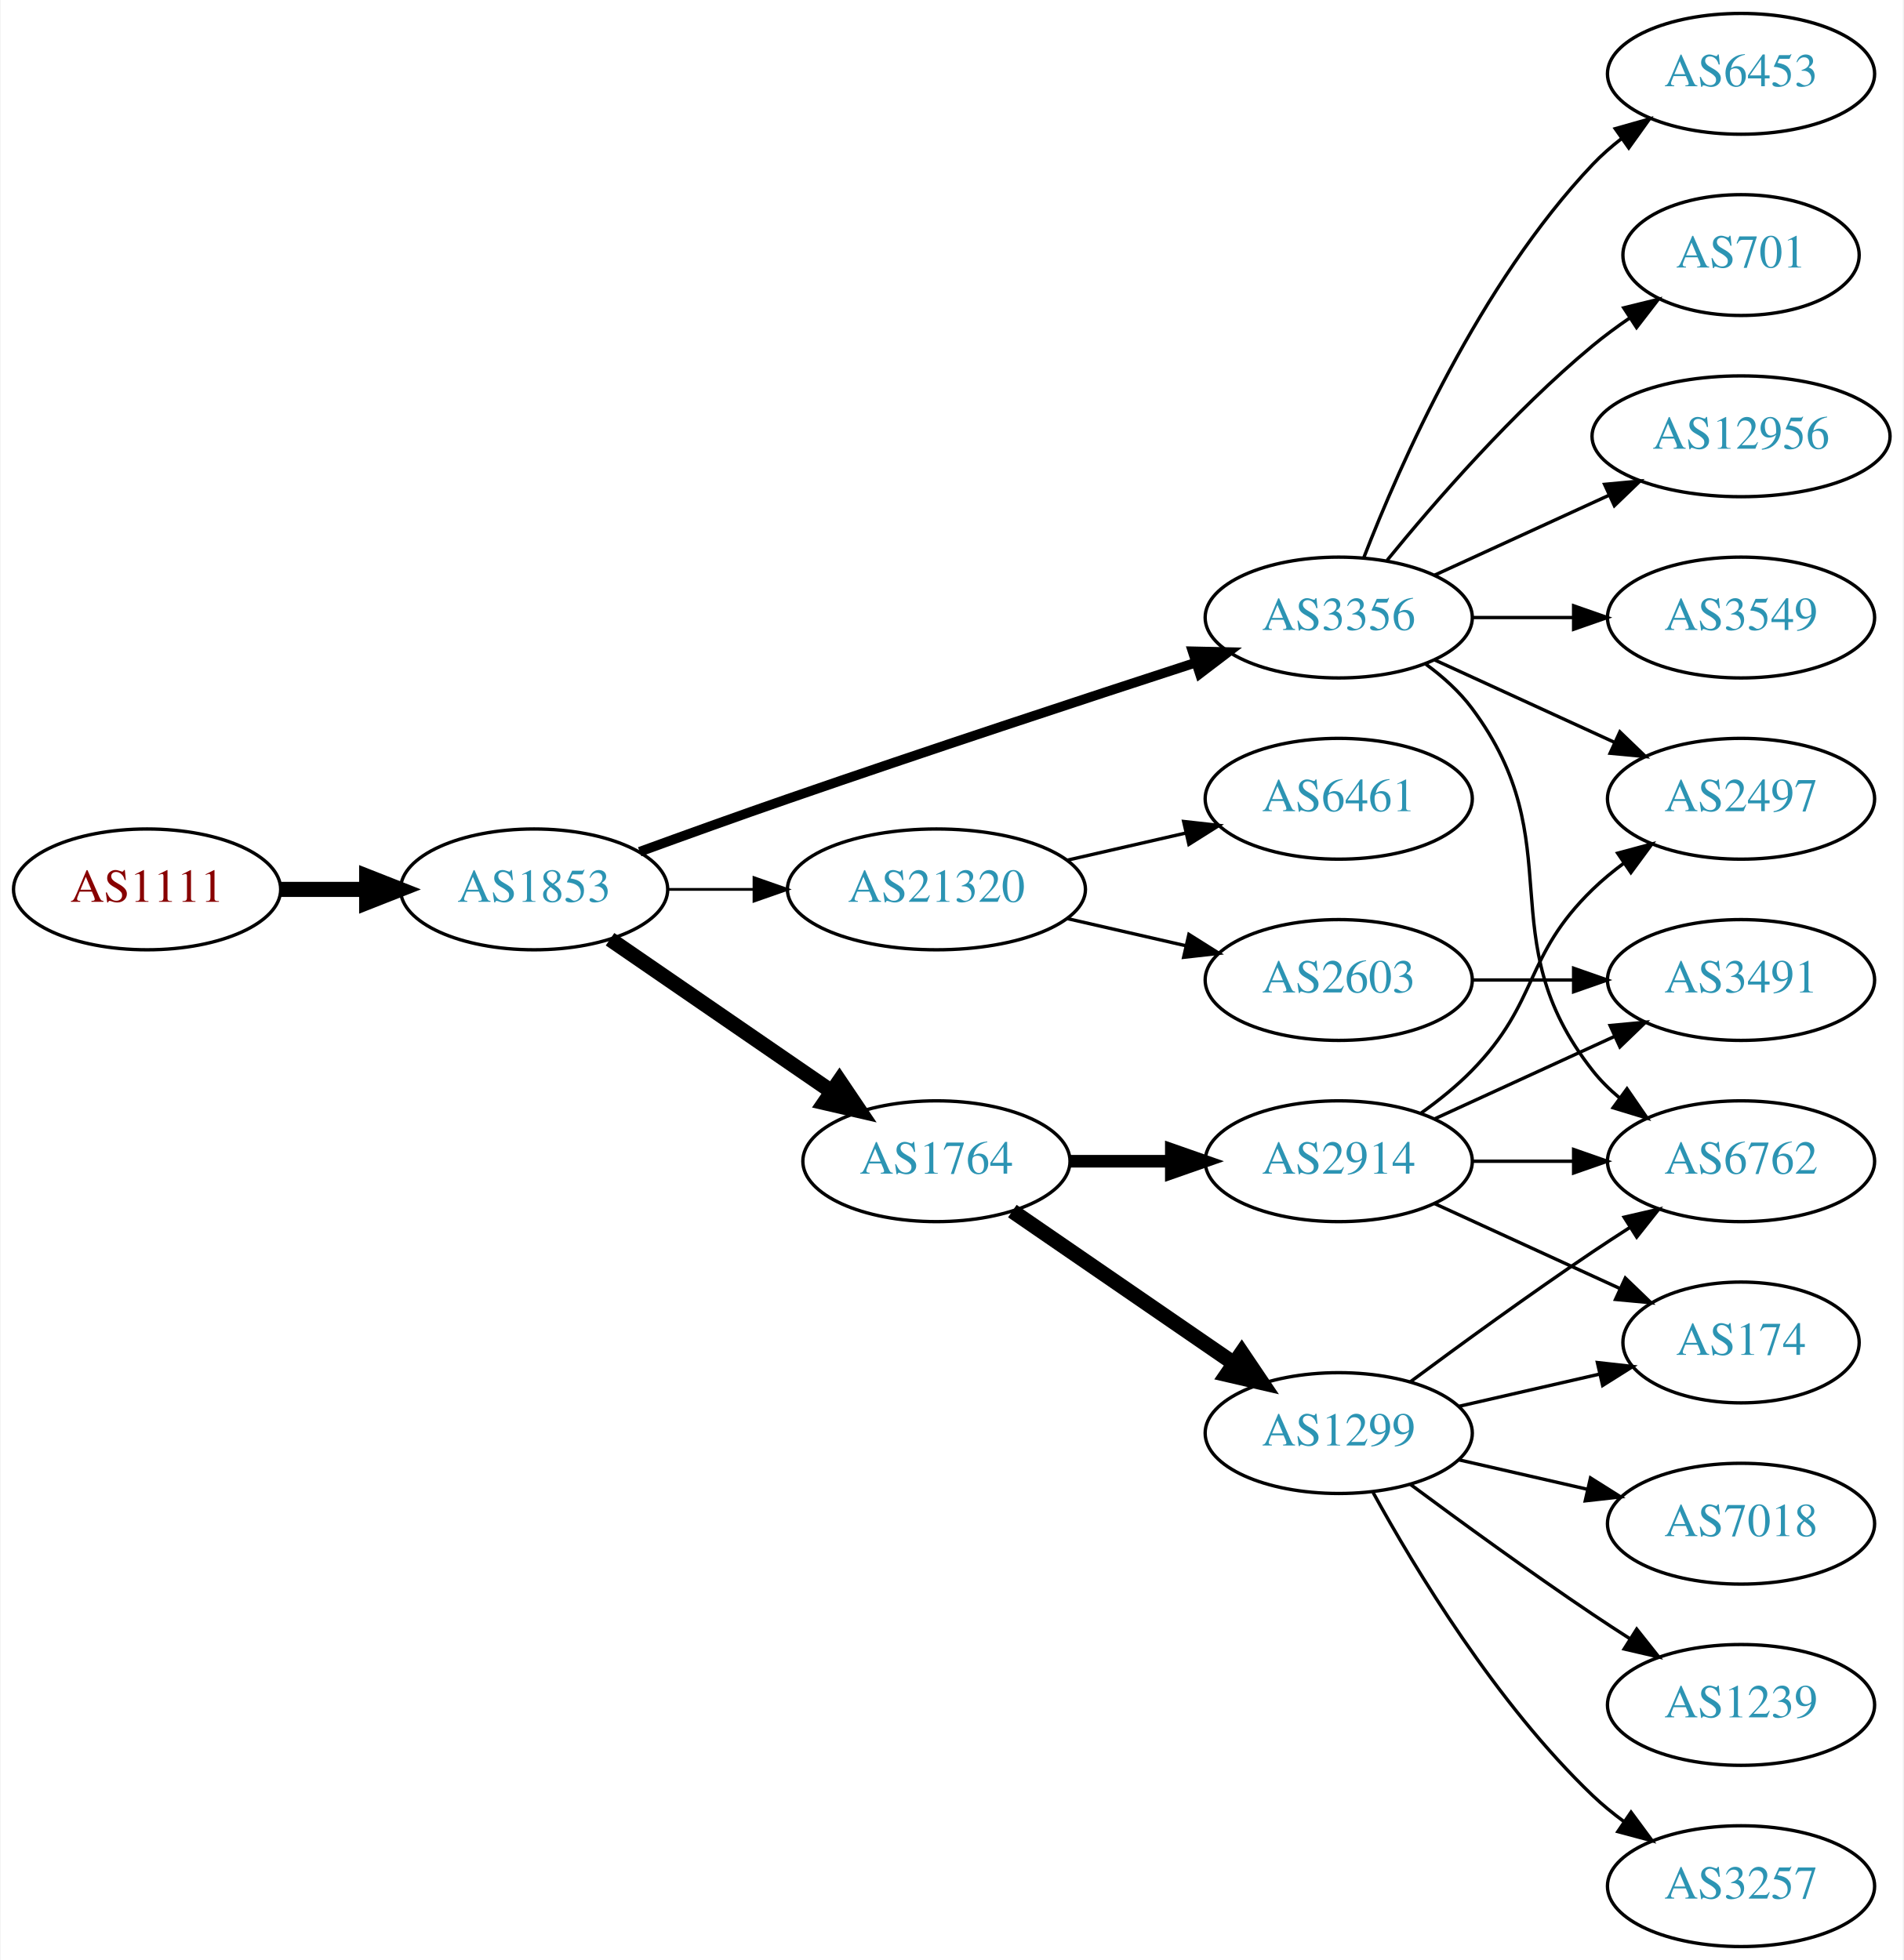
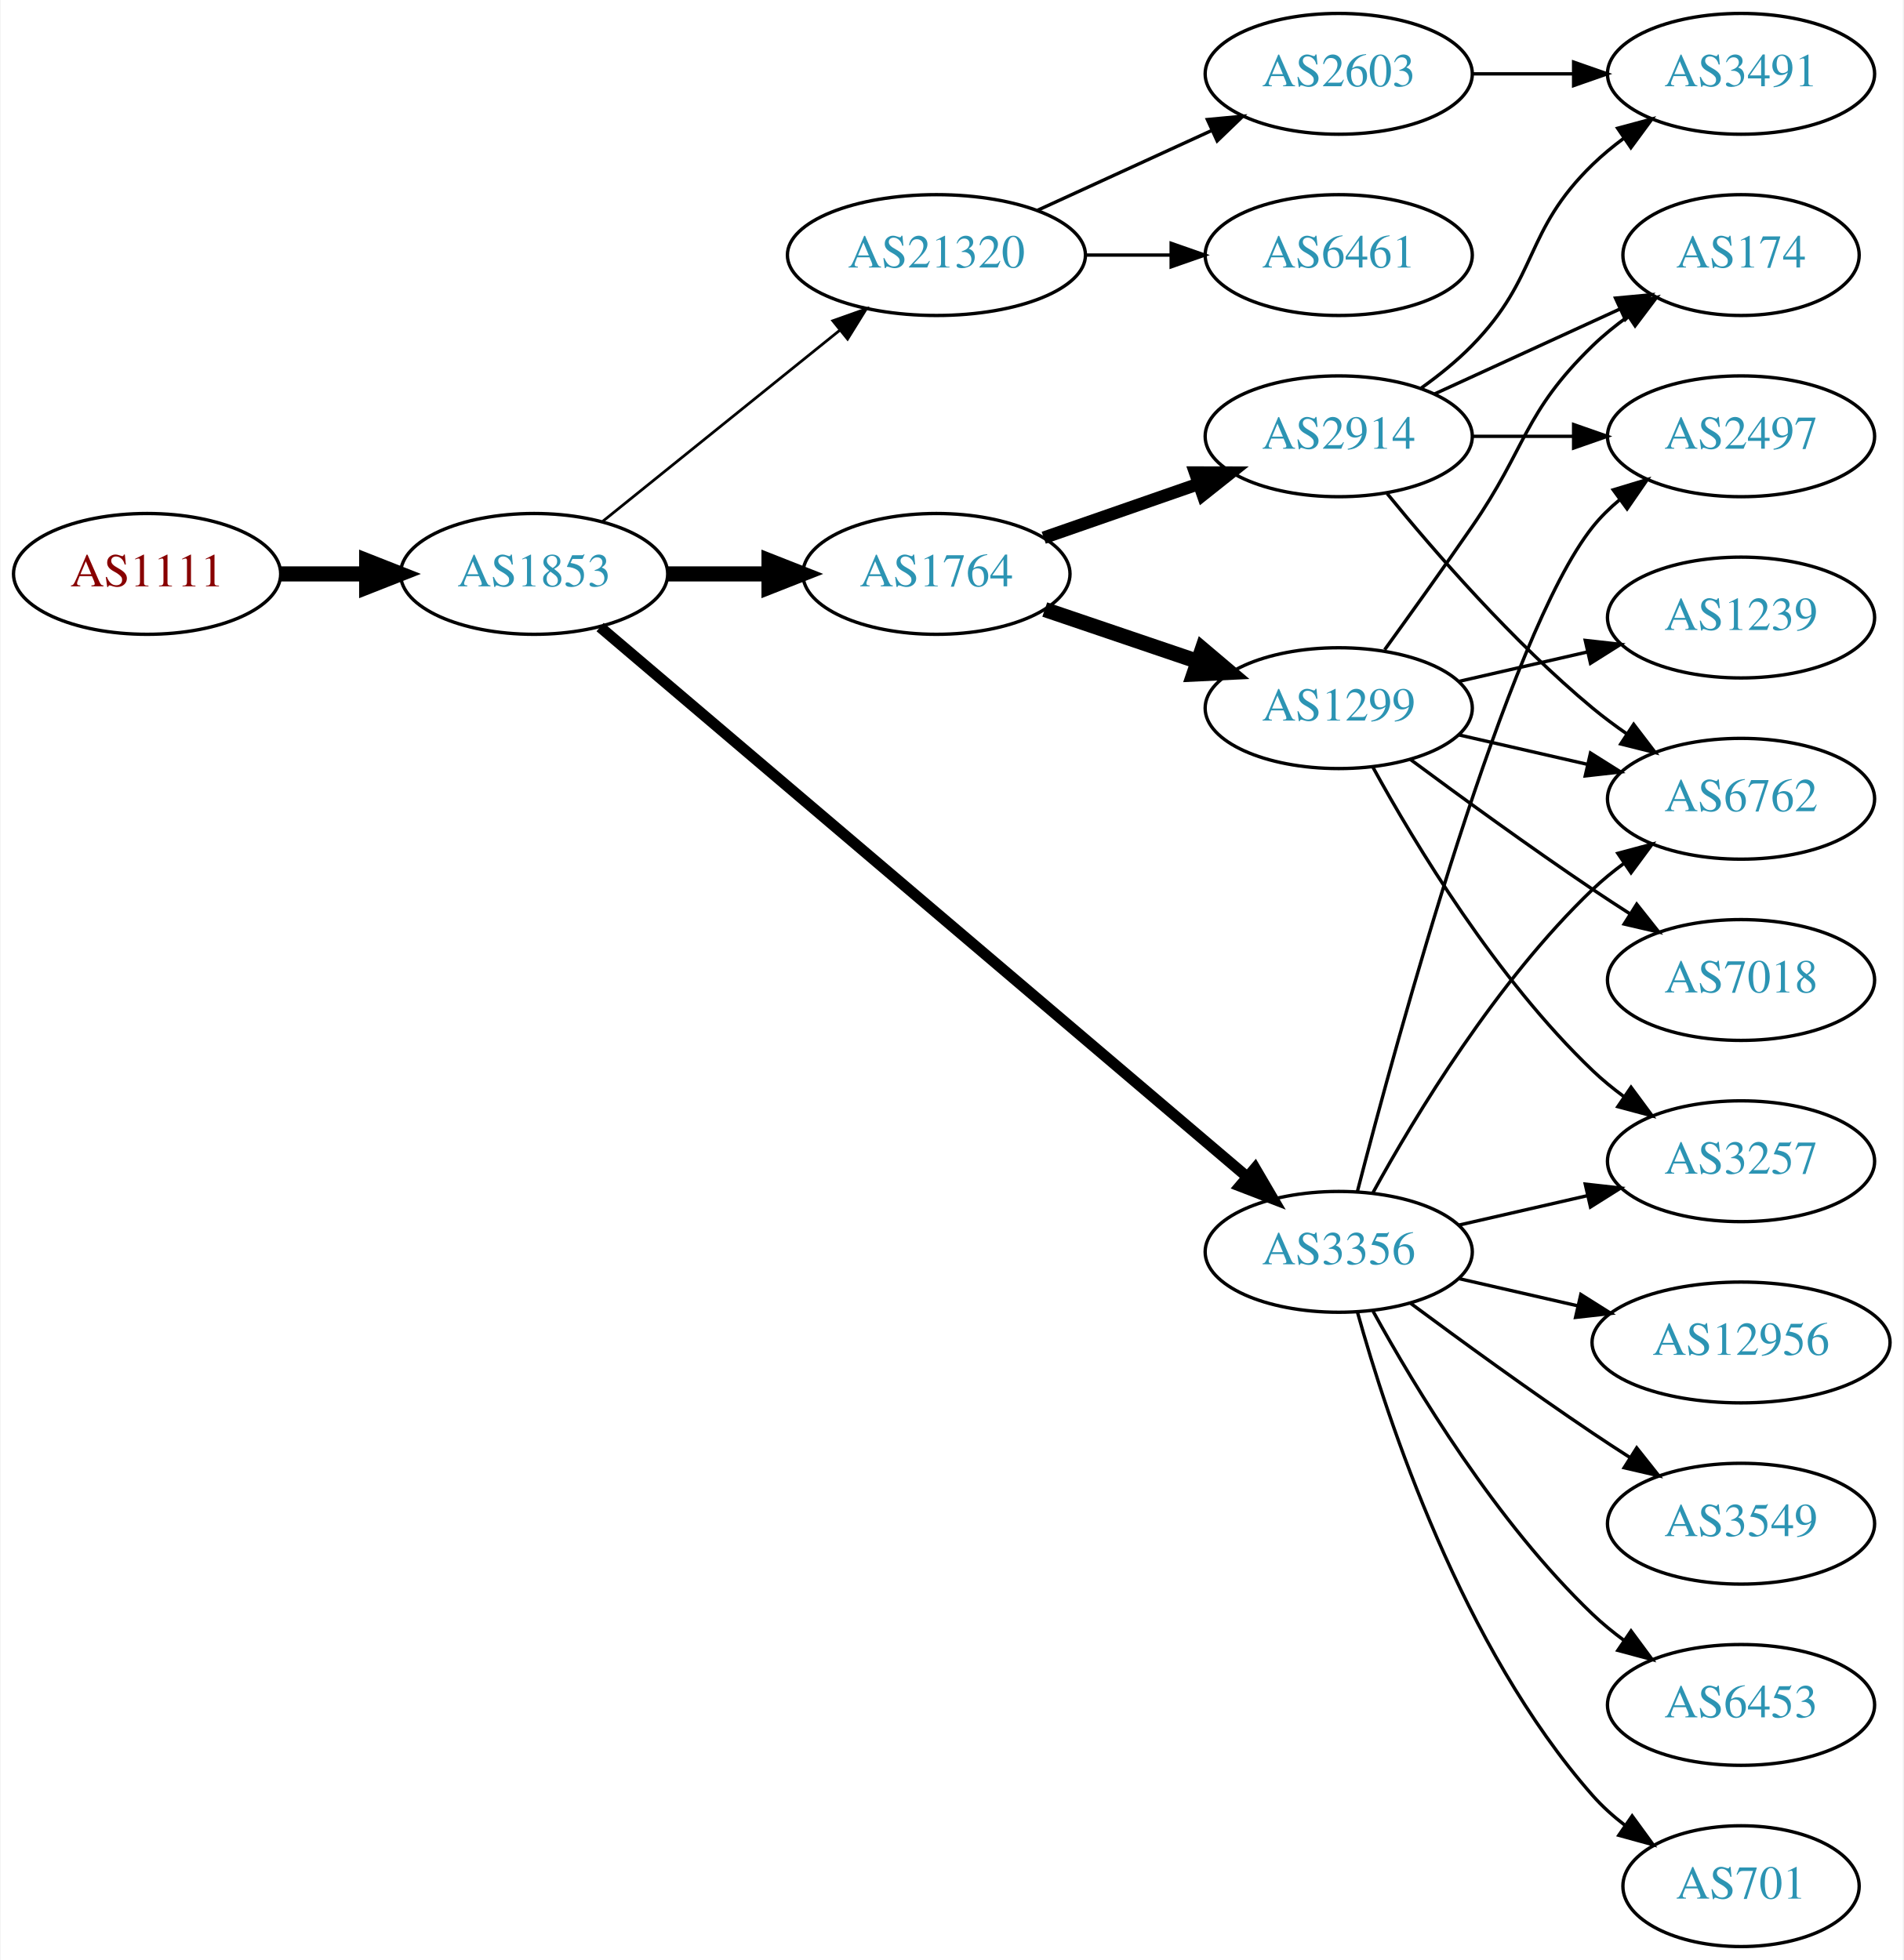
<svg xmlns="http://www.w3.org/2000/svg" xmlns:xlink="http://www.w3.org/1999/xlink" width="567pt" height="584pt" viewBox="0.00 0.00 566.66 584.00">
  <g id="graph0" class="graph" transform="scale(1 1) rotate(0) translate(4 580)">
    <polygon fill="white" stroke="none" points="-4,4 -4,-580 562.663,-580 562.663,4 -4,4" />
    <g id="node1" class="node">
      <g id="a_node1">
        <a xlink:href="/asn/1111" xlink:title="AS1111 ~ University of Klagenfurt [AT]">
-           <ellipse fill="#ffffff" stroke="black" cx="39.647" cy="-315" rx="39.794" ry="18" />
-           <text text-anchor="middle" x="39.647" y="-311.3" font-family="Times,serif" font-size="14.00" fill="#880000">AS1111</text>
+           <ellipse fill="#ffffff" stroke="black" cx="39.647" cy="-409" rx="39.794" ry="18" />
+           <text text-anchor="middle" x="39.647" y="-405.3" font-family="Times,serif" font-size="14.00" fill="#880000">AS1111</text>
        </a>
      </g>
    </g>
    <g id="node2" class="node">
      <g id="a_node2">
        <a xlink:href="/asn/1853" xlink:title="AS1853 ~ ACOnet Backbone [AT]">
-           <ellipse fill="#ffffff" stroke="black" cx="154.939" cy="-315" rx="39.794" ry="18" />
-           <text text-anchor="middle" x="154.939" y="-311.3" font-family="Times,serif" font-size="14.00" fill="#2c94b3">AS1853</text>
+           <ellipse fill="#ffffff" stroke="black" cx="154.939" cy="-409" rx="39.794" ry="18" />
+           <text text-anchor="middle" x="154.939" y="-405.3" font-family="Times,serif" font-size="14.00" fill="#2c94b3">AS1853</text>
        </a>
      </g>
    </g>
    <g id="edge1" class="edge">
-       <path fill="none" stroke="black" stroke-width="4.5" d="M79.319,-315C87.522,-315 96.286,-315 104.818,-315" />
-       <polygon fill="black" stroke="black" stroke-width="4.5" points="105.057,-318.938 115.057,-315 105.057,-311.063 105.057,-318.938" />
+       <path fill="none" stroke="black" stroke-width="4.5" d="M79.319,-409C87.522,-409 96.286,-409 104.818,-409" />
+       <polygon fill="black" stroke="black" stroke-width="4.5" points="105.057,-412.938 115.057,-409 105.057,-405.063 105.057,-412.938" />
    </g>
    <g id="node3" class="node">
      <g id="a_node3">
-         <a xlink:href="/asn/21320" xlink:title="AS21320 ~ GEANT Vereniging [EU]">
-           <ellipse fill="#ffffff" stroke="black" cx="274.782" cy="-315" rx="44.393" ry="18" />
-           <text text-anchor="middle" x="274.782" y="-311.3" font-family="Times,serif" font-size="14.00" fill="#2c94b3">AS21320</text>
+         <a xlink:href="/asn/1764" xlink:title="AS1764 ~ NEXTLAYER-AS [AT]">
+           <ellipse fill="#ffffff" stroke="black" cx="274.782" cy="-409" rx="39.794" ry="18" />
+           <text text-anchor="middle" x="274.782" y="-405.3" font-family="Times,serif" font-size="14.00" fill="#2c94b3">AS1764</text>
        </a>
      </g>
    </g>
    <g id="edge2" class="edge">
-       <path fill="none" stroke="black" stroke-width="0.818" d="M194.852,-315C202.955,-315 211.63,-315 220.156,-315" />
-       <polygon fill="black" stroke="black" stroke-width="0.818" points="220.434,-318.5 230.434,-315 220.434,-311.5 220.434,-318.5" />
+       <path fill="none" stroke="black" stroke-width="4.5" d="M194.852,-409C204.405,-409 214.755,-409 224.718,-409" />
+       <polygon fill="black" stroke="black" stroke-width="4.5" points="224.91,-412.938 234.91,-409 224.91,-405.063 224.91,-412.938" />
    </g>
    <g id="node4" class="node">
      <g id="a_node4">
        <a xlink:href="/asn/3356" xlink:title="AS3356 ~ Level 3 Parent, LLC [US]">
-           <ellipse fill="#ffffff" stroke="black" cx="394.625" cy="-396" rx="39.794" ry="18" />
-           <text text-anchor="middle" x="394.625" y="-392.3" font-family="Times,serif" font-size="14.00" fill="#2c94b3">AS3356</text>
+           <ellipse fill="#ffffff" stroke="black" cx="394.625" cy="-207" rx="39.794" ry="18" />
+           <text text-anchor="middle" x="394.625" y="-203.3" font-family="Times,serif" font-size="14.00" fill="#2c94b3">AS3356</text>
        </a>
      </g>
    </g>
    <g id="edge3" class="edge">
-       <path fill="none" stroke="black" stroke-width="2.864" d="M186.38,-326.223C199.89,-331.149 216.001,-336.948 230.586,-342 271.695,-356.24 318.906,-371.789 351.909,-382.529" />
-       <polygon fill="black" stroke="black" stroke-width="2.864" points="351.08,-385.94 361.672,-385.701 353.243,-379.283 351.08,-385.94" />
+       <path fill="none" stroke="black" stroke-width="3.273" d="M174.59,-393.149C216.592,-357.454 318.701,-270.675 367.203,-229.455" />
+       <polygon fill="black" stroke="black" stroke-width="3.273" points="369.707,-231.92 375.06,-222.777 365.174,-226.586 369.707,-231.92" />
    </g>
    <g id="node5" class="node">
      <g id="a_node5">
-         <a xlink:href="/asn/1764" xlink:title="AS1764 ~ NEXTLAYER-AS [AT]">
-           <ellipse fill="#ffffff" stroke="black" cx="274.782" cy="-234" rx="39.794" ry="18" />
-           <text text-anchor="middle" x="274.782" y="-230.3" font-family="Times,serif" font-size="14.00" fill="#2c94b3">AS1764</text>
+         <a xlink:href="/asn/21320" xlink:title="AS21320 ~ GEANT Vereniging [EU]">
+           <ellipse fill="#ffffff" stroke="black" cx="274.782" cy="-504" rx="44.393" ry="18" />
+           <text text-anchor="middle" x="274.782" y="-500.3" font-family="Times,serif" font-size="14.00" fill="#2c94b3">AS21320</text>
        </a>
      </g>
    </g>
    <g id="edge4" class="edge">
-       <path fill="none" stroke="black" stroke-width="4.5" d="M177.554,-300.143C196.042,-287.435 222.856,-269.005 243.485,-254.825" />
-       <polygon fill="black" stroke="black" stroke-width="4.5" points="245.895,-257.946 251.906,-249.037 241.434,-251.456 245.895,-257.946" />
+       <path fill="none" stroke="black" stroke-width="0.818" d="M175.399,-424.687C194.644,-440.202 224.284,-464.096 246.002,-481.605" />
+       <polygon fill="black" stroke="black" stroke-width="0.818" points="243.918,-484.421 253.9,-487.972 248.311,-478.971 243.918,-484.421" />
    </g>
    <g id="node6" class="node">
      <g id="a_node6">
-         <a xlink:href="/asn/2603" xlink:title="AS2603 ~ NORDUnet [NO]">
-           <ellipse fill="#ffffff" stroke="black" cx="394.625" cy="-288" rx="39.794" ry="18" />
-           <text text-anchor="middle" x="394.625" y="-284.3" font-family="Times,serif" font-size="14.00" fill="#2c94b3">AS2603</text>
+         <a xlink:href="/asn/2914" xlink:title="AS2914 ~ NTT America, Inc. [US]">
+           <ellipse fill="#ffffff" stroke="black" cx="394.625" cy="-450" rx="39.794" ry="18" />
+           <text text-anchor="middle" x="394.625" y="-446.3" font-family="Times,serif" font-size="14.00" fill="#2c94b3">AS2914</text>
        </a>
      </g>
    </g>
    <g id="edge5" class="edge">
-       <path fill="none" stroke="black" d="M313.717,-306.308C324.957,-303.733 337.37,-300.889 348.993,-298.226" />
-       <polygon fill="black" stroke="black" points="349.989,-301.588 358.955,-295.943 348.426,-294.765 349.989,-301.588" />
+       <path fill="none" stroke="black" stroke-width="3.75" d="M306.744,-419.772C320.84,-424.677 337.717,-430.548 352.83,-435.807" />
+       <polygon fill="black" stroke="black" stroke-width="3.75" points="351.866,-439.177 362.46,-439.157 354.166,-432.566 351.866,-439.177" />
    </g>
    <g id="node7" class="node">
      <g id="a_node7">
-         <a xlink:href="/asn/6461" xlink:title="AS6461 ~ Zayo Bandwidth [US]">
-           <ellipse fill="#ffffff" stroke="black" cx="394.625" cy="-342" rx="39.794" ry="18" />
-           <text text-anchor="middle" x="394.625" y="-338.3" font-family="Times,serif" font-size="14.00" fill="#2c94b3">AS6461</text>
+         <a xlink:href="/asn/1299" xlink:title="AS1299 ~ Telia Carrier [EU]">
+           <ellipse fill="#ffffff" stroke="black" cx="394.625" cy="-369" rx="39.794" ry="18" />
+           <text text-anchor="middle" x="394.625" y="-365.3" font-family="Times,serif" font-size="14.00" fill="#2c94b3">AS1299</text>
        </a>
      </g>
    </g>
    <g id="edge6" class="edge">
-       <path fill="none" stroke="black" d="M313.717,-323.692C324.957,-326.267 337.37,-329.111 348.993,-331.774" />
-       <polygon fill="black" stroke="black" points="348.426,-335.235 358.955,-334.057 349.989,-328.412 348.426,-335.235" />
+       <path fill="none" stroke="black" stroke-width="4.5" d="M307.052,-398.386C321.036,-393.639 337.707,-387.981 352.668,-382.902" />
+       <polygon fill="black" stroke="black" stroke-width="4.5" points="354.004,-386.607 362.208,-379.664 351.473,-379.15 354.004,-386.607" />
+     </g>
+     <g id="node8" class="node">
+       <g id="a_node8">
+         <a xlink:href="/asn/6762" xlink:title="AS6762 ~ TELECOM ITALIA SPARKLE S.p.A. [IT]">
+           <ellipse fill="#ffffff" stroke="black" cx="514.467" cy="-342" rx="39.794" ry="18" />
+           <text text-anchor="middle" x="514.467" y="-338.3" font-family="Times,serif" font-size="14.00" fill="#2c94b3">AS6762</text>
+         </a>
+       </g>
+     </g>
+     <g id="edge7" class="edge">
+       <path fill="none" stroke="black" d="M404.866,-224.713C417.411,-247.561 441.588,-287.611 470.271,-315 473.139,-317.739 476.328,-320.347 479.637,-322.785" />
+       <polygon fill="black" stroke="black" points="477.761,-325.742 487.996,-328.477 481.7,-319.956 477.761,-325.742" />
    </g>
    <g id="node9" class="node">
      <g id="a_node9">
-         <a xlink:href="/asn/701" xlink:title="AS701 ~ UUNET [US]">
-           <ellipse fill="#ffffff" stroke="black" cx="514.467" cy="-504" rx="35.194" ry="18" />
-           <text text-anchor="middle" x="514.467" y="-500.3" font-family="Times,serif" font-size="14.00" fill="#2c94b3">AS701</text>
+         <a xlink:href="/asn/2497" xlink:title="AS2497 ~ Internet Initiative Japan Inc. [JP]">
+           <ellipse fill="#ffffff" stroke="black" cx="514.467" cy="-450" rx="39.794" ry="18" />
+           <text text-anchor="middle" x="514.467" y="-446.3" font-family="Times,serif" font-size="14.00" fill="#2c94b3">AS2497</text>
        </a>
      </g>
    </g>
    <g id="edge8" class="edge">
-       <path fill="none" stroke="black" d="M409.044,-413.065C423.158,-430.375 446.573,-457.345 470.271,-477 473.734,-479.872 477.527,-482.669 481.381,-485.308" />
-       <polygon fill="black" stroke="black" points="479.524,-488.275 489.814,-490.797 483.343,-482.408 479.524,-488.275" />
+       <path fill="none" stroke="black" d="M400.142,-224.842C411.992,-270.647 444.815,-391.03 470.271,-423 472.612,-425.94 475.367,-428.649 478.333,-431.121" />
+       <polygon fill="black" stroke="black" points="476.398,-434.042 486.539,-437.11 480.525,-428.388 476.398,-434.042" />
    </g>
    <g id="node10" class="node">
      <g id="a_node10">
-         <a xlink:href="/asn/12956" xlink:title="AS12956 ~ TELXIUS [ES]">
-           <ellipse fill="#ffffff" stroke="black" cx="514.467" cy="-450" rx="44.393" ry="18" />
-           <text text-anchor="middle" x="514.467" y="-446.3" font-family="Times,serif" font-size="14.00" fill="#2c94b3">AS12956</text>
+         <a xlink:href="/asn/3257" xlink:title="AS3257 ~ GTT [DE]">
+           <ellipse fill="#ffffff" stroke="black" cx="514.467" cy="-234" rx="39.794" ry="18" />
+           <text text-anchor="middle" x="514.467" y="-230.3" font-family="Times,serif" font-size="14.00" fill="#2c94b3">AS3257</text>
        </a>
      </g>
    </g>
    <g id="edge9" class="edge">
-       <path fill="none" stroke="black" d="M423.253,-408.661C438.751,-415.762 458.318,-424.728 475.264,-432.494" />
-       <polygon fill="black" stroke="black" points="473.818,-435.681 484.367,-436.665 476.734,-429.317 473.818,-435.681" />
+       <path fill="none" stroke="black" d="M430.344,-214.955C442.344,-217.704 455.965,-220.825 468.657,-223.733" />
+       <polygon fill="black" stroke="black" points="468.06,-227.187 478.589,-226.009 469.623,-220.364 468.06,-227.187" />
    </g>
    <g id="node11" class="node">
      <g id="a_node11">
-         <a xlink:href="/asn/6762" xlink:title="AS6762 ~ TELECOM ITALIA SPARKLE S.p.A. [IT]">
-           <ellipse fill="#ffffff" stroke="black" cx="514.467" cy="-234" rx="39.794" ry="18" />
-           <text text-anchor="middle" x="514.467" y="-230.3" font-family="Times,serif" font-size="14.00" fill="#2c94b3">AS6762</text>
+         <a xlink:href="/asn/12956" xlink:title="AS12956 ~ TELXIUS [ES]">
+           <ellipse fill="#ffffff" stroke="black" cx="514.467" cy="-180" rx="44.393" ry="18" />
+           <text text-anchor="middle" x="514.467" y="-176.3" font-family="Times,serif" font-size="14.00" fill="#2c94b3">AS12956</text>
        </a>
      </g>
    </g>
    <g id="edge10" class="edge">
-       <path fill="none" stroke="black" d="M420.555,-382.118C425.631,-378.389 430.549,-373.984 434.271,-369 464.542,-328.458 438.972,-300.754 470.271,-261 472.596,-258.047 475.34,-255.33 478.299,-252.853" />
-       <polygon fill="black" stroke="black" points="480.492,-255.585 486.496,-246.855 476.358,-249.936 480.492,-255.585" />
+       <path fill="none" stroke="black" d="M430.344,-199.045C441.482,-196.493 454.018,-193.621 465.911,-190.896" />
+       <polygon fill="black" stroke="black" points="466.739,-194.297 475.705,-188.652 465.176,-187.474 466.739,-194.297" />
    </g>
    <g id="node12" class="node">
      <g id="a_node12">
-         <a xlink:href="/asn/2497" xlink:title="AS2497 ~ Internet Initiative Japan Inc. [JP]">
-           <ellipse fill="#ffffff" stroke="black" cx="514.467" cy="-342" rx="39.794" ry="18" />
-           <text text-anchor="middle" x="514.467" y="-338.3" font-family="Times,serif" font-size="14.00" fill="#2c94b3">AS2497</text>
+         <a xlink:href="/asn/3549" xlink:title="AS3549 ~ Level 3 Parent, LLC [US]">
+           <ellipse fill="#ffffff" stroke="black" cx="514.467" cy="-126" rx="39.794" ry="18" />
+           <text text-anchor="middle" x="514.467" y="-122.3" font-family="Times,serif" font-size="14.00" fill="#2c94b3">AS3549</text>
        </a>
      </g>
    </g>
    <g id="edge11" class="edge">
-       <path fill="none" stroke="black" d="M423.253,-383.339C439.21,-376.027 459.481,-366.739 476.764,-358.819" />
-       <polygon fill="black" stroke="black" points="478.378,-361.929 486.011,-354.581 475.462,-355.565 478.378,-361.929" />
+       <path fill="none" stroke="black" d="M415.955,-191.723C430.817,-180.696 451.562,-165.593 470.271,-153 473.82,-150.611 477.57,-148.161 481.319,-145.758" />
+       <polygon fill="black" stroke="black" points="483.387,-148.591 489.967,-140.288 479.645,-142.675 483.387,-148.591" />
    </g>
    <g id="node13" class="node">
      <g id="a_node13">
-         <a xlink:href="/asn/3549" xlink:title="AS3549 ~ Level 3 Parent, LLC [US]">
-           <ellipse fill="#ffffff" stroke="black" cx="514.467" cy="-396" rx="39.794" ry="18" />
-           <text text-anchor="middle" x="514.467" y="-392.3" font-family="Times,serif" font-size="14.00" fill="#2c94b3">AS3549</text>
+         <a xlink:href="/asn/6453" xlink:title="AS6453 ~ TATA COMMUNICATIONS (AMERICA) INC [US]">
+           <ellipse fill="#ffffff" stroke="black" cx="514.467" cy="-72" rx="39.794" ry="18" />
+           <text text-anchor="middle" x="514.467" y="-68.3" font-family="Times,serif" font-size="14.00" fill="#2c94b3">AS6453</text>
        </a>
      </g>
    </g>
    <g id="edge12" class="edge">
-       <path fill="none" stroke="black" d="M434.537,-396C444.091,-396 454.44,-396 464.403,-396" />
-       <polygon fill="black" stroke="black" points="464.595,-399.5 474.595,-396 464.595,-392.5 464.595,-399.5" />
+       <path fill="none" stroke="black" d="M404.866,-189.287C417.411,-166.439 441.588,-126.389 470.271,-99 473.139,-96.261 476.328,-93.653 479.637,-91.215" />
+       <polygon fill="black" stroke="black" points="481.7,-94.044 487.996,-85.523 477.761,-88.258 481.7,-94.044" />
    </g>
    <g id="node14" class="node">
      <g id="a_node14">
-         <a xlink:href="/asn/6453" xlink:title="AS6453 ~ TATA COMMUNICATIONS (AMERICA) INC [US]">
-           <ellipse fill="#ffffff" stroke="black" cx="514.467" cy="-558" rx="39.794" ry="18" />
-           <text text-anchor="middle" x="514.467" y="-554.3" font-family="Times,serif" font-size="14.00" fill="#2c94b3">AS6453</text>
+         <a xlink:href="/asn/701" xlink:title="AS701 ~ UUNET [US]">
+           <ellipse fill="#ffffff" stroke="black" cx="514.467" cy="-18" rx="35.194" ry="18" />
+           <text text-anchor="middle" x="514.467" y="-14.3" font-family="Times,serif" font-size="14.00" fill="#2c94b3">AS701</text>
        </a>
      </g>
    </g>
    <g id="edge13" class="edge">
-       <path fill="none" stroke="black" d="M402.148,-413.994C412.898,-441.728 436.555,-495.429 470.271,-531 472.857,-533.728 475.774,-536.294 478.843,-538.677" />
-       <polygon fill="black" stroke="black" points="476.997,-541.658 487.191,-544.543 481.021,-535.93 476.997,-541.658" />
-     </g>
-     <g id="node15" class="node">
-       <g id="a_node15">
-         <a xlink:href="/asn/2914" xlink:title="AS2914 ~ NTT America, Inc. [US]">
-           <ellipse fill="#ffffff" stroke="black" cx="394.625" cy="-234" rx="39.794" ry="18" />
-           <text text-anchor="middle" x="394.625" y="-230.3" font-family="Times,serif" font-size="14.00" fill="#2c94b3">AS2914</text>
-         </a>
-       </g>
-     </g>
-     <g id="edge14" class="edge">
-       <path fill="none" stroke="black" stroke-width="3.75" d="M314.695,-234C324.248,-234 334.598,-234 344.56,-234" />
-       <polygon fill="black" stroke="black" stroke-width="3.75" points="344.753,-237.5 354.753,-234 344.753,-230.5 344.753,-237.5" />
-     </g>
-     <g id="node16" class="node">
-       <g id="a_node16">
-         <a xlink:href="/asn/1299" xlink:title="AS1299 ~ Telia Carrier [EU]">
-           <ellipse fill="#ffffff" stroke="black" cx="394.625" cy="-153" rx="39.794" ry="18" />
-           <text text-anchor="middle" x="394.625" y="-149.3" font-family="Times,serif" font-size="14.00" fill="#2c94b3">AS1299</text>
-         </a>
-       </g>
-     </g>
-     <g id="edge15" class="edge">
-       <path fill="none" stroke="black" stroke-width="4.5" d="M297.396,-219.143C315.885,-206.435 342.698,-188.005 363.328,-173.825" />
-       <polygon fill="black" stroke="black" stroke-width="4.5" points="365.738,-176.946 371.748,-168.037 361.277,-170.456 365.738,-176.946" />
-     </g>
-     <g id="node8" class="node">
-       <g id="a_node8">
-         <a xlink:href="/asn/3491" xlink:title="AS3491 ~ PCCW Global, Inc. [US]">
-           <ellipse fill="#ffffff" stroke="black" cx="514.467" cy="-288" rx="39.794" ry="18" />
-           <text text-anchor="middle" x="514.467" y="-284.3" font-family="Times,serif" font-size="14.00" fill="#2c94b3">AS3491</text>
-         </a>
-       </g>
-     </g>
-     <g id="edge7" class="edge">
-       <path fill="none" stroke="black" d="M434.537,-288C444.091,-288 454.44,-288 464.403,-288" />
-       <polygon fill="black" stroke="black" points="464.595,-291.5 474.595,-288 464.595,-284.5 464.595,-291.5" />
-     </g>
-     <g id="edge18" class="edge">
-       <path fill="none" stroke="black" d="M423.253,-246.661C439.21,-253.973 459.481,-263.261 476.764,-271.181" />
-       <polygon fill="black" stroke="black" points="475.462,-274.435 486.011,-275.419 478.378,-268.071 475.462,-274.435" />
-     </g>
-     <g id="edge17" class="edge">
-       <path fill="none" stroke="black" d="M434.537,-234C444.091,-234 454.44,-234 464.403,-234" />
-       <polygon fill="black" stroke="black" points="464.595,-237.5 474.595,-234 464.595,-230.5 464.595,-237.5" />
+       <path fill="none" stroke="black" d="M400.197,-189.054C409.103,-157.005 431.387,-89.158 470.271,-45 473.098,-41.789 476.4,-38.828 479.895,-36.136" />
+       <polygon fill="black" stroke="black" points="482.028,-38.916 488.27,-30.355 478.052,-33.155 482.028,-38.916" />
+     </g>
+     <g id="node19" class="node">
+       <g id="a_node19">
+         <a xlink:href="/asn/6461" xlink:title="AS6461 ~ Zayo Bandwidth [US]">
+           <ellipse fill="#ffffff" stroke="black" cx="394.625" cy="-504" rx="39.794" ry="18" />
+           <text text-anchor="middle" x="394.625" y="-500.3" font-family="Times,serif" font-size="14.00" fill="#2c94b3">AS6461</text>
+         </a>
+       </g>
+     </g>
+     <g id="edge23" class="edge">
+       <path fill="none" stroke="black" d="M318.993,-504C327.306,-504 336.068,-504 344.551,-504" />
+       <polygon fill="black" stroke="black" points="344.709,-507.5 354.709,-504 344.709,-500.5 344.709,-507.5" />
+     </g>
+     <g id="node20" class="node">
+       <g id="a_node20">
+         <a xlink:href="/asn/2603" xlink:title="AS2603 ~ NORDUnet [NO]">
+           <ellipse fill="#ffffff" stroke="black" cx="394.625" cy="-558" rx="39.794" ry="18" />
+           <text text-anchor="middle" x="394.625" y="-554.3" font-family="Times,serif" font-size="14.00" fill="#2c94b3">AS2603</text>
+         </a>
+       </g>
+     </g>
+     <g id="edge24" class="edge">
+       <path fill="none" stroke="black" d="M304.912,-517.348C320.523,-524.502 339.92,-533.391 356.593,-541.03" />
+       <polygon fill="black" stroke="black" points="355.496,-544.378 366.045,-545.362 358.412,-538.014 355.496,-544.378" />
+     </g>
+     <g id="edge22" class="edge">
+       <path fill="none" stroke="black" d="M409.044,-432.935C423.158,-415.625 446.573,-388.655 470.271,-369 473.487,-366.332 476.988,-363.73 480.558,-361.259" />
+       <polygon fill="black" stroke="black" points="482.482,-364.183 488.915,-355.764 478.636,-358.334 482.482,-364.183" />
    </g>
    <g id="edge19" class="edge">
-       <path fill="none" stroke="black" d="M419.219,-248.389C424.475,-252.148 429.806,-256.437 434.271,-261 454.443,-281.617 449.578,-294.906 470.271,-315 473.116,-317.763 476.29,-320.386 479.59,-322.834" />
-       <polygon fill="black" stroke="black" points="477.707,-325.786 487.938,-328.538 481.656,-320.006 477.707,-325.786" />
+       <path fill="none" stroke="black" d="M434.537,-450C444.091,-450 454.44,-450 464.403,-450" />
+       <polygon fill="black" stroke="black" points="464.595,-453.5 474.595,-450 464.595,-446.5 464.595,-453.5" />
    </g>
    <g id="node17" class="node">
      <g id="a_node17">
        <a xlink:href="/asn/174" xlink:title="AS174 ~ Cogent Communications [US]">
-           <ellipse fill="#ffffff" stroke="black" cx="514.467" cy="-180" rx="35.194" ry="18" />
-           <text text-anchor="middle" x="514.467" y="-176.3" font-family="Times,serif" font-size="14.00" fill="#2c94b3">AS174</text>
-         </a>
-       </g>
-     </g>
-     <g id="edge16" class="edge">
-       <path fill="none" stroke="black" d="M423.253,-221.339C439.67,-213.817 460.651,-204.202 478.248,-196.139" />
-       <polygon fill="black" stroke="black" points="479.993,-199.189 487.625,-191.842 477.076,-192.826 479.993,-199.189" />
+           <ellipse fill="#ffffff" stroke="black" cx="514.467" cy="-504" rx="35.194" ry="18" />
+           <text text-anchor="middle" x="514.467" y="-500.3" font-family="Times,serif" font-size="14.00" fill="#2c94b3">AS174</text>
+         </a>
+       </g>
    </g>
    <g id="edge20" class="edge">
-       <path fill="none" stroke="black" d="M415.955,-168.277C430.817,-179.304 451.562,-194.407 470.271,-207 473.82,-209.389 477.57,-211.839 481.319,-214.242" />
-       <polygon fill="black" stroke="black" points="479.645,-217.325 489.967,-219.712 483.387,-211.409 479.645,-217.325" />
-     </g>
-     <g id="edge24" class="edge">
-       <path fill="none" stroke="black" d="M430.344,-160.955C443.436,-163.955 458.459,-167.396 472.099,-170.522" />
-       <polygon fill="black" stroke="black" points="471.677,-174.016 482.207,-172.838 473.241,-167.193 471.677,-174.016" />
+       <path fill="none" stroke="black" d="M423.253,-462.661C439.67,-470.183 460.651,-479.798 478.248,-487.861" />
+       <polygon fill="black" stroke="black" points="477.076,-491.174 487.625,-492.158 479.993,-484.811 477.076,-491.174" />
    </g>
    <g id="node18" class="node">
      <g id="a_node18">
-         <a xlink:href="/asn/3257" xlink:title="AS3257 ~ GTT [DE]">
-           <ellipse fill="#ffffff" stroke="black" cx="514.467" cy="-18" rx="39.794" ry="18" />
-           <text text-anchor="middle" x="514.467" y="-14.3" font-family="Times,serif" font-size="14.00" fill="#2c94b3">AS3257</text>
+         <a xlink:href="/asn/3491" xlink:title="AS3491 ~ PCCW Global, Inc. [US]">
+           <ellipse fill="#ffffff" stroke="black" cx="514.467" cy="-558" rx="39.794" ry="18" />
+           <text text-anchor="middle" x="514.467" y="-554.3" font-family="Times,serif" font-size="14.00" fill="#2c94b3">AS3491</text>
        </a>
      </g>
    </g>
    <g id="edge21" class="edge">
-       <path fill="none" stroke="black" d="M404.866,-135.287C417.411,-112.439 441.588,-72.389 470.271,-45 473.139,-42.261 476.328,-39.653 479.637,-37.215" />
-       <polygon fill="black" stroke="black" points="481.7,-40.044 487.996,-31.523 477.761,-34.258 481.7,-40.044" />
-     </g>
-     <g id="node19" class="node">
-       <g id="a_node19">
+       <path fill="none" stroke="black" d="M419.219,-464.389C424.475,-468.148 429.806,-472.437 434.271,-477 454.443,-497.617 449.578,-510.906 470.271,-531 473.116,-533.763 476.29,-536.386 479.59,-538.834" />
+       <polygon fill="black" stroke="black" points="477.707,-541.786 487.938,-544.538 481.656,-536.006 477.707,-541.786" />
+     </g>
+     <g id="edge17" class="edge">
+       <path fill="none" stroke="black" d="M430.344,-361.045C442.344,-358.296 455.965,-355.175 468.657,-352.267" />
+       <polygon fill="black" stroke="black" points="469.623,-355.636 478.589,-349.991 468.06,-348.813 469.623,-355.636" />
+     </g>
+     <g id="edge16" class="edge">
+       <path fill="none" stroke="black" d="M404.866,-351.287C417.411,-328.439 441.588,-288.389 470.271,-261 473.139,-258.261 476.328,-255.653 479.637,-253.215" />
+       <polygon fill="black" stroke="black" points="481.7,-256.044 487.996,-247.523 477.761,-250.258 481.7,-256.044" />
+     </g>
+     <g id="node15" class="node">
+       <g id="a_node15">
+         <a xlink:href="/asn/1239" xlink:title="AS1239 ~ Sprint [US]">
+           <ellipse fill="#ffffff" stroke="black" cx="514.467" cy="-396" rx="39.794" ry="18" />
+           <text text-anchor="middle" x="514.467" y="-392.3" font-family="Times,serif" font-size="14.00" fill="#2c94b3">AS1239</text>
+         </a>
+       </g>
+     </g>
+     <g id="edge14" class="edge">
+       <path fill="none" stroke="black" d="M430.344,-376.955C442.344,-379.704 455.965,-382.825 468.657,-385.733" />
+       <polygon fill="black" stroke="black" points="468.06,-389.187 478.589,-388.009 469.623,-382.364 468.06,-389.187" />
+     </g>
+     <g id="node16" class="node">
+       <g id="a_node16">
        <a xlink:href="/asn/7018" xlink:title="AS7018 ~ AT&amp;T Services, Inc. [US]">
-           <ellipse fill="#ffffff" stroke="black" cx="514.467" cy="-126" rx="39.794" ry="18" />
-           <text text-anchor="middle" x="514.467" y="-122.3" font-family="Times,serif" font-size="14.00" fill="#2c94b3">AS7018</text>
-         </a>
-       </g>
-     </g>
-     <g id="edge22" class="edge">
-       <path fill="none" stroke="black" d="M430.344,-145.045C442.344,-142.296 455.965,-139.175 468.657,-136.267" />
-       <polygon fill="black" stroke="black" points="469.623,-139.636 478.589,-133.991 468.06,-132.813 469.623,-139.636" />
-     </g>
-     <g id="node20" class="node">
-       <g id="a_node20">
-         <a xlink:href="/asn/1239" xlink:title="AS1239 ~ Sprint [US]">
-           <ellipse fill="#ffffff" stroke="black" cx="514.467" cy="-72" rx="39.794" ry="18" />
-           <text text-anchor="middle" x="514.467" y="-68.3" font-family="Times,serif" font-size="14.00" fill="#2c94b3">AS1239</text>
-         </a>
-       </g>
-     </g>
-     <g id="edge23" class="edge">
-       <path fill="none" stroke="black" d="M415.955,-137.723C430.817,-126.696 451.562,-111.593 470.271,-99 473.82,-96.611 477.57,-94.161 481.319,-91.758" />
-       <polygon fill="black" stroke="black" points="483.387,-94.591 489.967,-86.288 479.645,-88.675 483.387,-94.591" />
+           <ellipse fill="#ffffff" stroke="black" cx="514.467" cy="-288" rx="39.794" ry="18" />
+           <text text-anchor="middle" x="514.467" y="-284.3" font-family="Times,serif" font-size="14.00" fill="#2c94b3">AS7018</text>
+         </a>
+       </g>
+     </g>
+     <g id="edge15" class="edge">
+       <path fill="none" stroke="black" d="M415.955,-353.723C430.817,-342.696 451.562,-327.593 470.271,-315 473.82,-312.611 477.57,-310.161 481.319,-307.758" />
+       <polygon fill="black" stroke="black" points="483.387,-310.591 489.967,-302.288 479.645,-304.675 483.387,-310.591" />
+     </g>
+     <g id="edge18" class="edge">
+       <path fill="none" stroke="black" d="M408.304,-386.406C415.919,-396.937 425.752,-410.67 434.271,-423 450.667,-446.731 449.578,-456.906 470.271,-477 473.499,-480.134 477.15,-483.089 480.928,-485.812" />
+       <polygon fill="black" stroke="black" points="479.025,-488.75 489.288,-491.383 482.907,-482.925 479.025,-488.75" />
+     </g>
+     <g id="edge25" class="edge">
+       <path fill="none" stroke="black" d="M434.537,-558C444.091,-558 454.44,-558 464.403,-558" />
+       <polygon fill="black" stroke="black" points="464.595,-561.5 474.595,-558 464.595,-554.5 464.595,-561.5" />
    </g>
  </g>
</svg>
